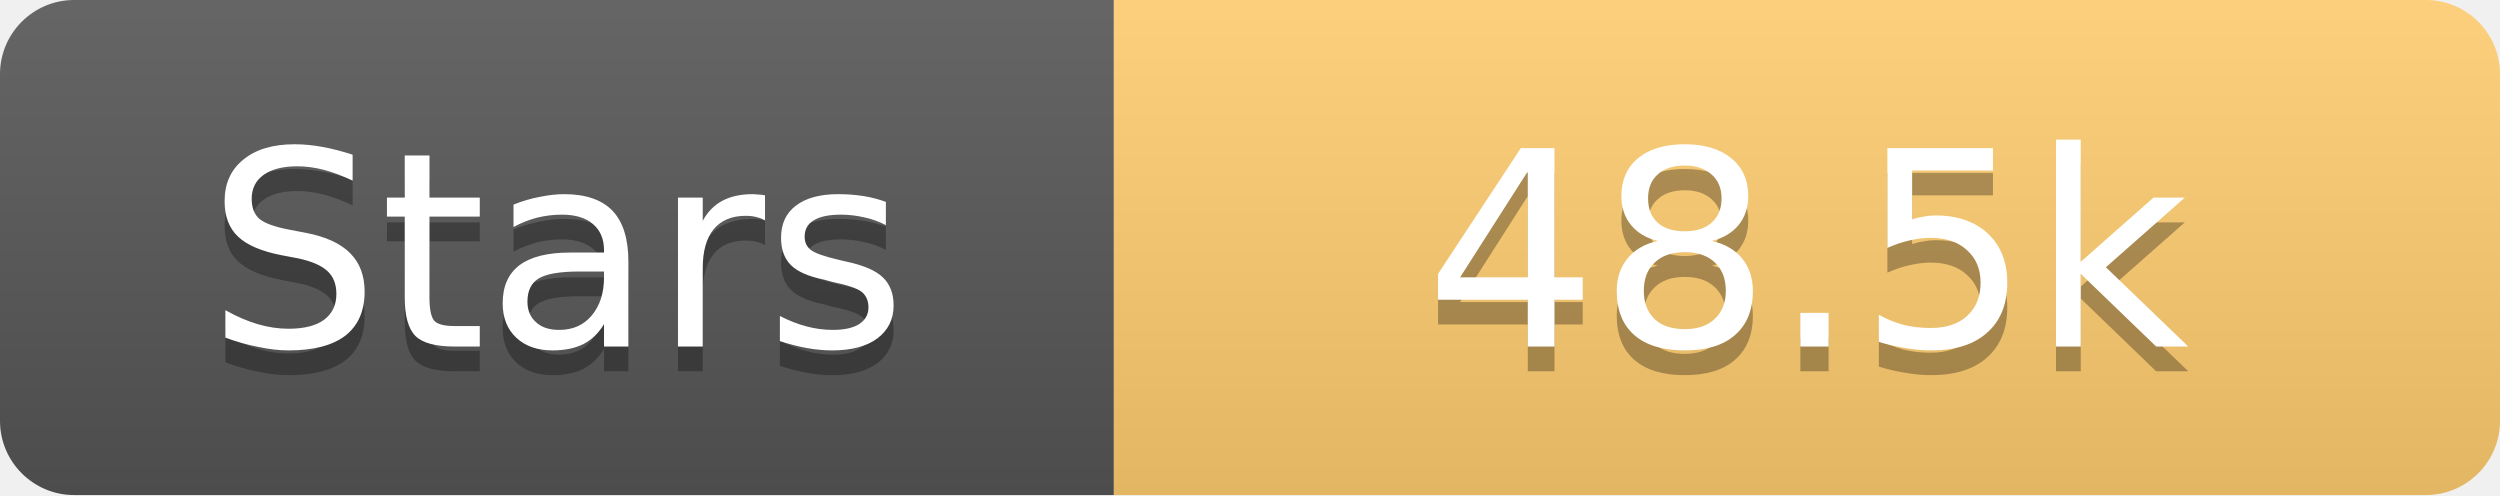
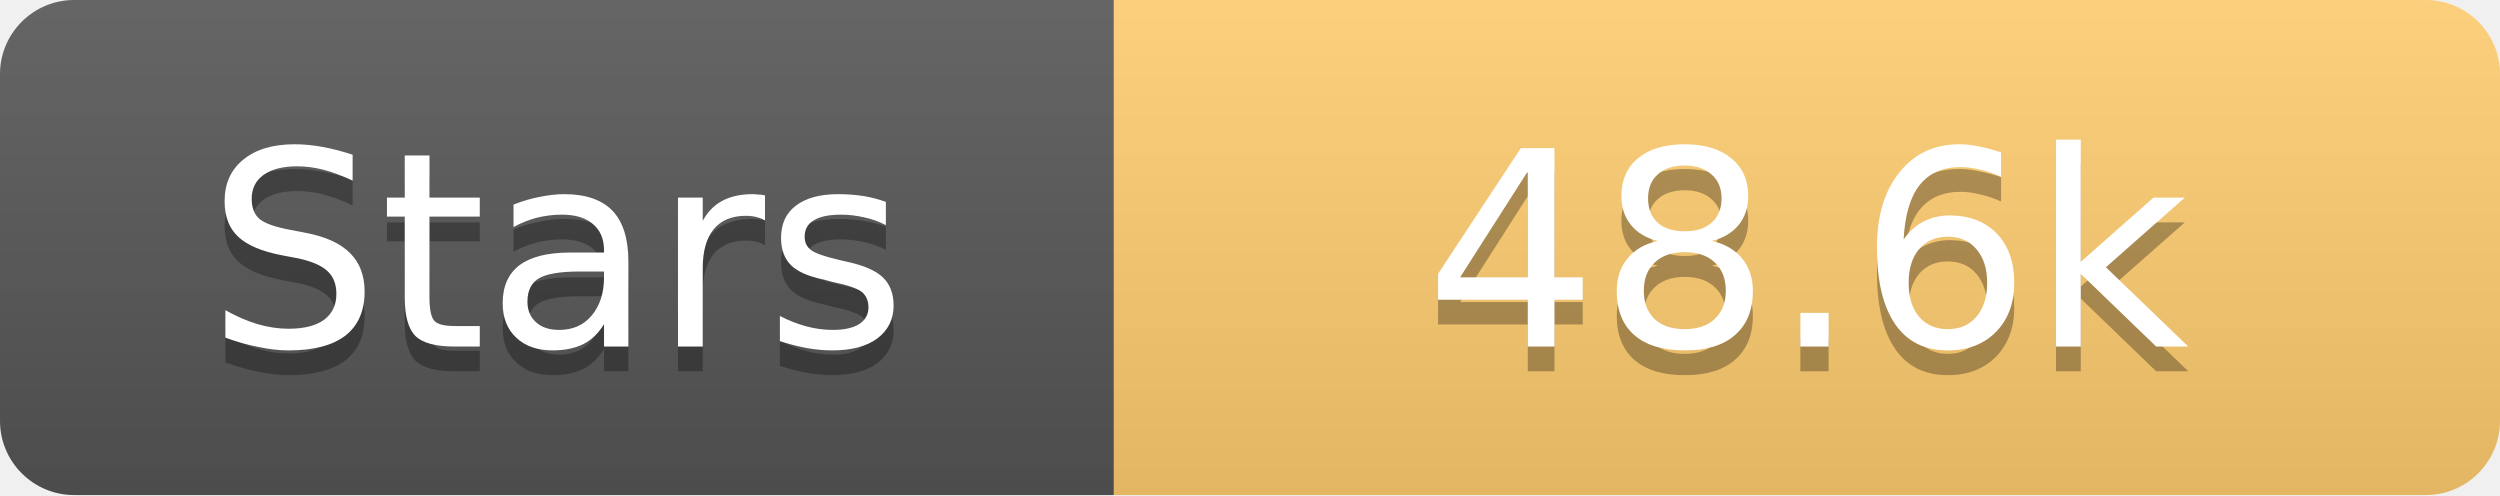
<svg xmlns="http://www.w3.org/2000/svg" width="101" height="20">
  <linearGradient id="s" x2="0" y2="100%">
    <stop offset="0" stop-color="#fff" stop-opacity=".1" />
    <stop offset="1" stop-opacity=".1" />
  </linearGradient>
  <clipPath id="r">
    <rect width="101" height="20" rx="3" fill="#fff" />
  </clipPath>
  <g clip-path="url(#r)">
    <rect width="45" height="20" fill="#555" />
    <rect x="45" width="56" height="20" fill="#fdcb6e" />
    <rect width="101" height="20" fill="url(#s)" />
  </g>
  <g fill="#fff" text-anchor="middle" font-family="Verdana,Geneva,DejaVu Sans,sans-serif" text-rendering="geometricPrecision" font-size="11">
    <text x="22.5" y="15" fill="#010101" fill-opacity=".3">Stars</text>
    <text x="22.5" y="14">Stars</text>
-     <text x="73.0" y="15" fill="#010101" fill-opacity=".3">48.5k</text>
-     <text x="73.0" y="14">48.5k</text>
+     <text x="73.0" y="15" fill="#010101" fill-opacity=".3">48.6k</text>
+     <text x="73.0" y="14">48.6k</text>
  </g>
</svg>
